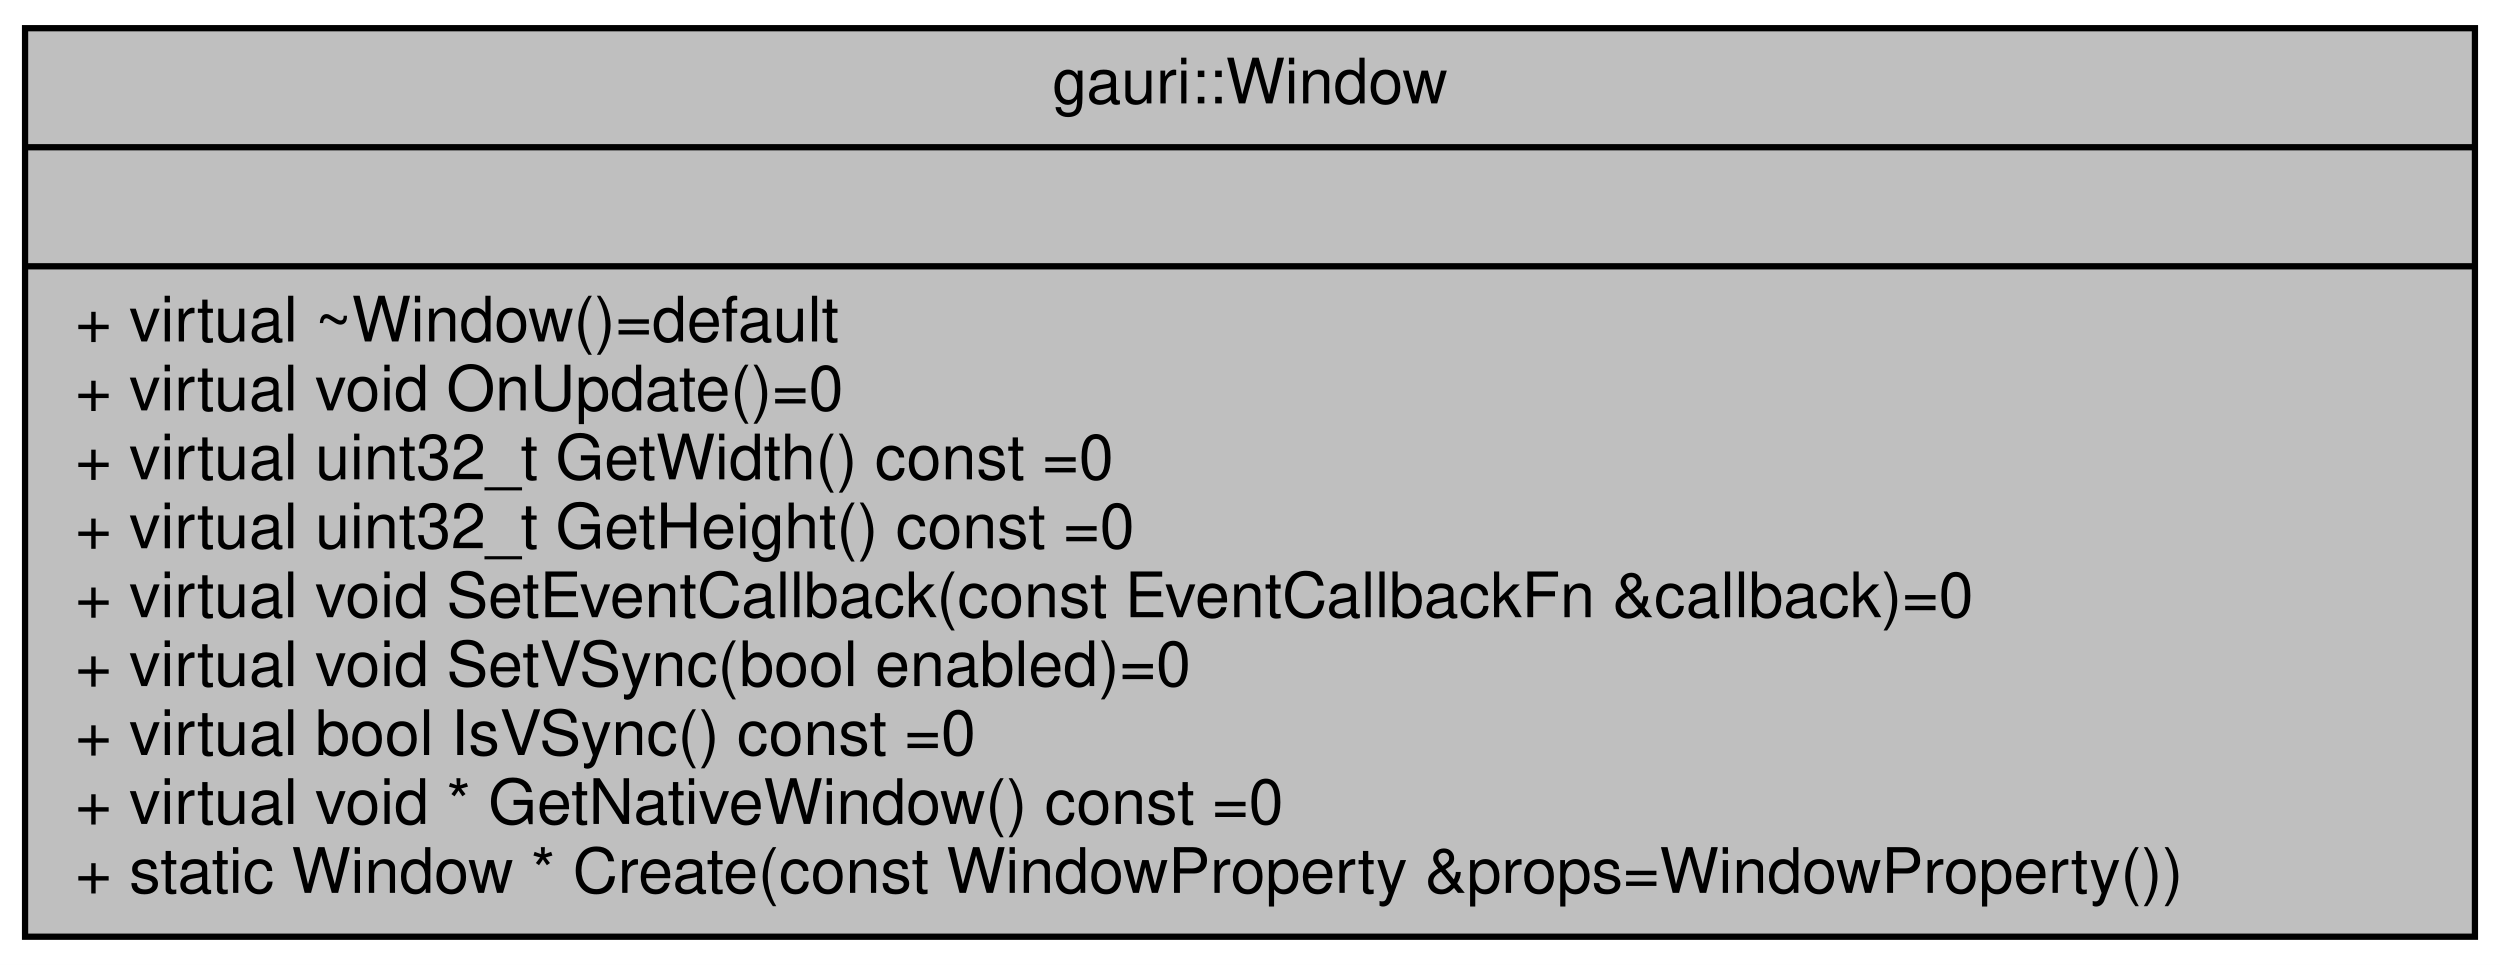
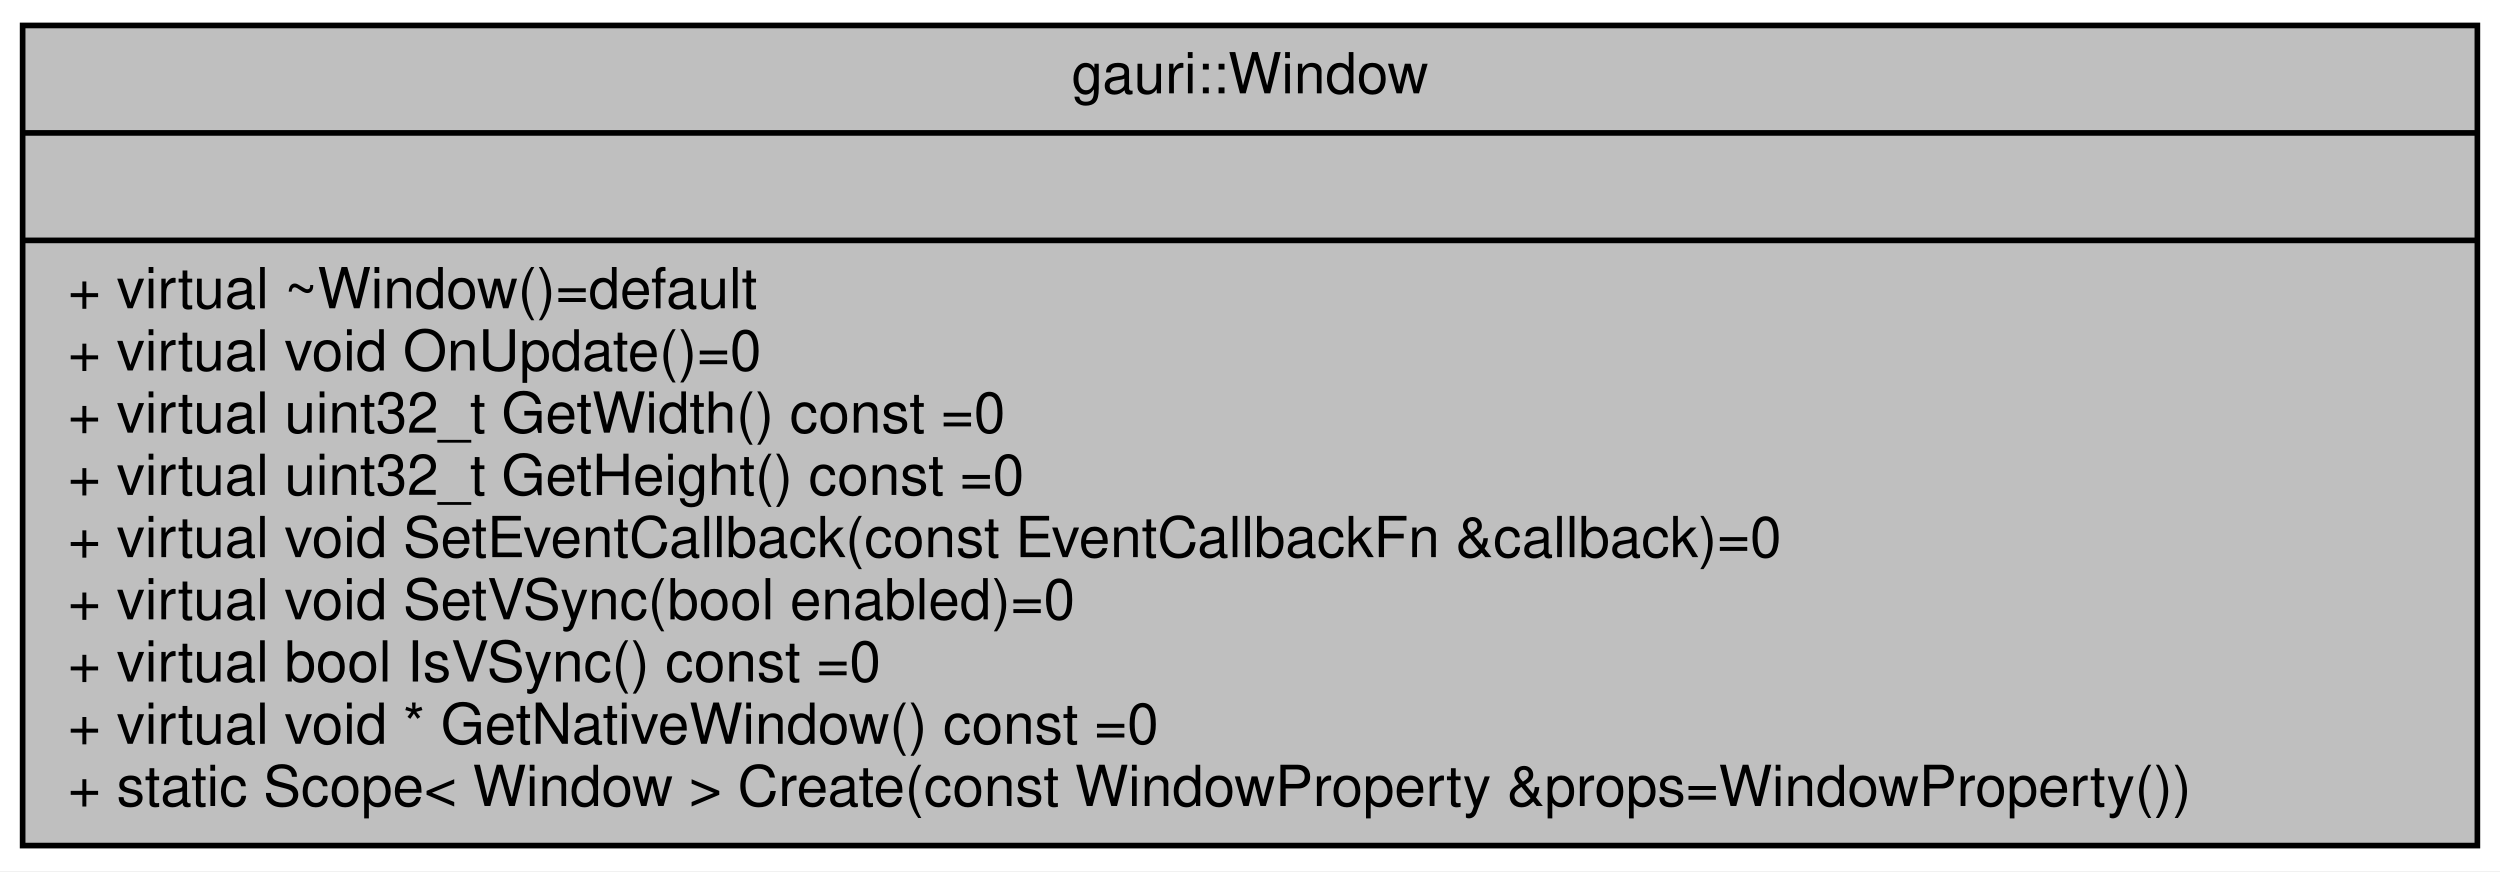
- <svg xmlns="http://www.w3.org/2000/svg" xmlns:xlink="http://www.w3.org/1999/xlink" width="399pt" height="154pt" viewBox="0.00 0.00 399.00 154.00">
+ <svg xmlns="http://www.w3.org/2000/svg" xmlns:xlink="http://www.w3.org/1999/xlink" width="442pt" height="154pt" viewBox="0.00 0.00 442.00 154.00">
  <g id="graph0" class="graph" transform="scale(1 1) rotate(0) translate(4 150)">
-     <polygon fill="white" stroke="transparent" points="-4,4 -4,-150 395,-150 395,4 -4,4" />
+     <polygon fill="white" stroke="transparent" points="-4,4 -4,-150 438,-150 438,4 -4,4" />
    <g id="node1" class="node">
      <g id="a_node1">
        <a xlink:title=" ">
-           <polygon fill="#bfbfbf" stroke="black" points="0,-0.5 0,-145.5 391,-145.5 391,-0.5 0,-0.5" />
-           <text text-anchor="middle" x="195.5" y="-133.5" font-family="Helvetica,sans-Serif" font-size="10.00">gauri::Window</text>
-           <polyline fill="none" stroke="black" points="0,-126.5 391,-126.5 " />
-           <text text-anchor="middle" x="195.5" y="-114.5" font-family="Helvetica,sans-Serif" font-size="10.00"> </text>
-           <polyline fill="none" stroke="black" points="0,-107.5 391,-107.5 " />
+           <polygon fill="#bfbfbf" stroke="black" points="0,-0.5 0,-145.5 434,-145.5 434,-0.5 0,-0.5" />
+           <text text-anchor="middle" x="217" y="-133.5" font-family="Helvetica,sans-Serif" font-size="10.00">gauri::Window</text>
+           <polyline fill="none" stroke="black" points="0,-126.5 434,-126.5 " />
+           <text text-anchor="middle" x="217" y="-114.5" font-family="Helvetica,sans-Serif" font-size="10.00"> </text>
+           <polyline fill="none" stroke="black" points="0,-107.5 434,-107.5 " />
          <text text-anchor="start" x="8" y="-95.5" font-family="Helvetica,sans-Serif" font-size="10.00">+ virtual ~Window()=default</text>
          <text text-anchor="start" x="8" y="-84.5" font-family="Helvetica,sans-Serif" font-size="10.00">+ virtual void OnUpdate()=0</text>
          <text text-anchor="start" x="8" y="-73.5" font-family="Helvetica,sans-Serif" font-size="10.00">+ virtual uint32_t GetWidth() const =0</text>
          <text text-anchor="start" x="8" y="-62.5" font-family="Helvetica,sans-Serif" font-size="10.00">+ virtual uint32_t GetHeight() const =0</text>
          <text text-anchor="start" x="8" y="-51.5" font-family="Helvetica,sans-Serif" font-size="10.00">+ virtual void SetEventCallback(const EventCallbackFn &amp;callback)=0</text>
          <text text-anchor="start" x="8" y="-40.5" font-family="Helvetica,sans-Serif" font-size="10.00">+ virtual void SetVSync(bool enabled)=0</text>
          <text text-anchor="start" x="8" y="-29.5" font-family="Helvetica,sans-Serif" font-size="10.00">+ virtual bool IsVSync() const =0</text>
          <text text-anchor="start" x="8" y="-18.5" font-family="Helvetica,sans-Serif" font-size="10.00">+ virtual void * GetNativeWindow() const =0</text>
-           <text text-anchor="start" x="8" y="-7.5" font-family="Helvetica,sans-Serif" font-size="10.00">+ static Window * Create(const WindowProperty &amp;props=WindowProperty())</text>
+           <text text-anchor="start" x="8" y="-7.5" font-family="Helvetica,sans-Serif" font-size="10.00">+ static Scope&lt; Window &gt; Create(const WindowProperty &amp;props=WindowProperty())</text>
        </a>
      </g>
    </g>
  </g>
</svg>
